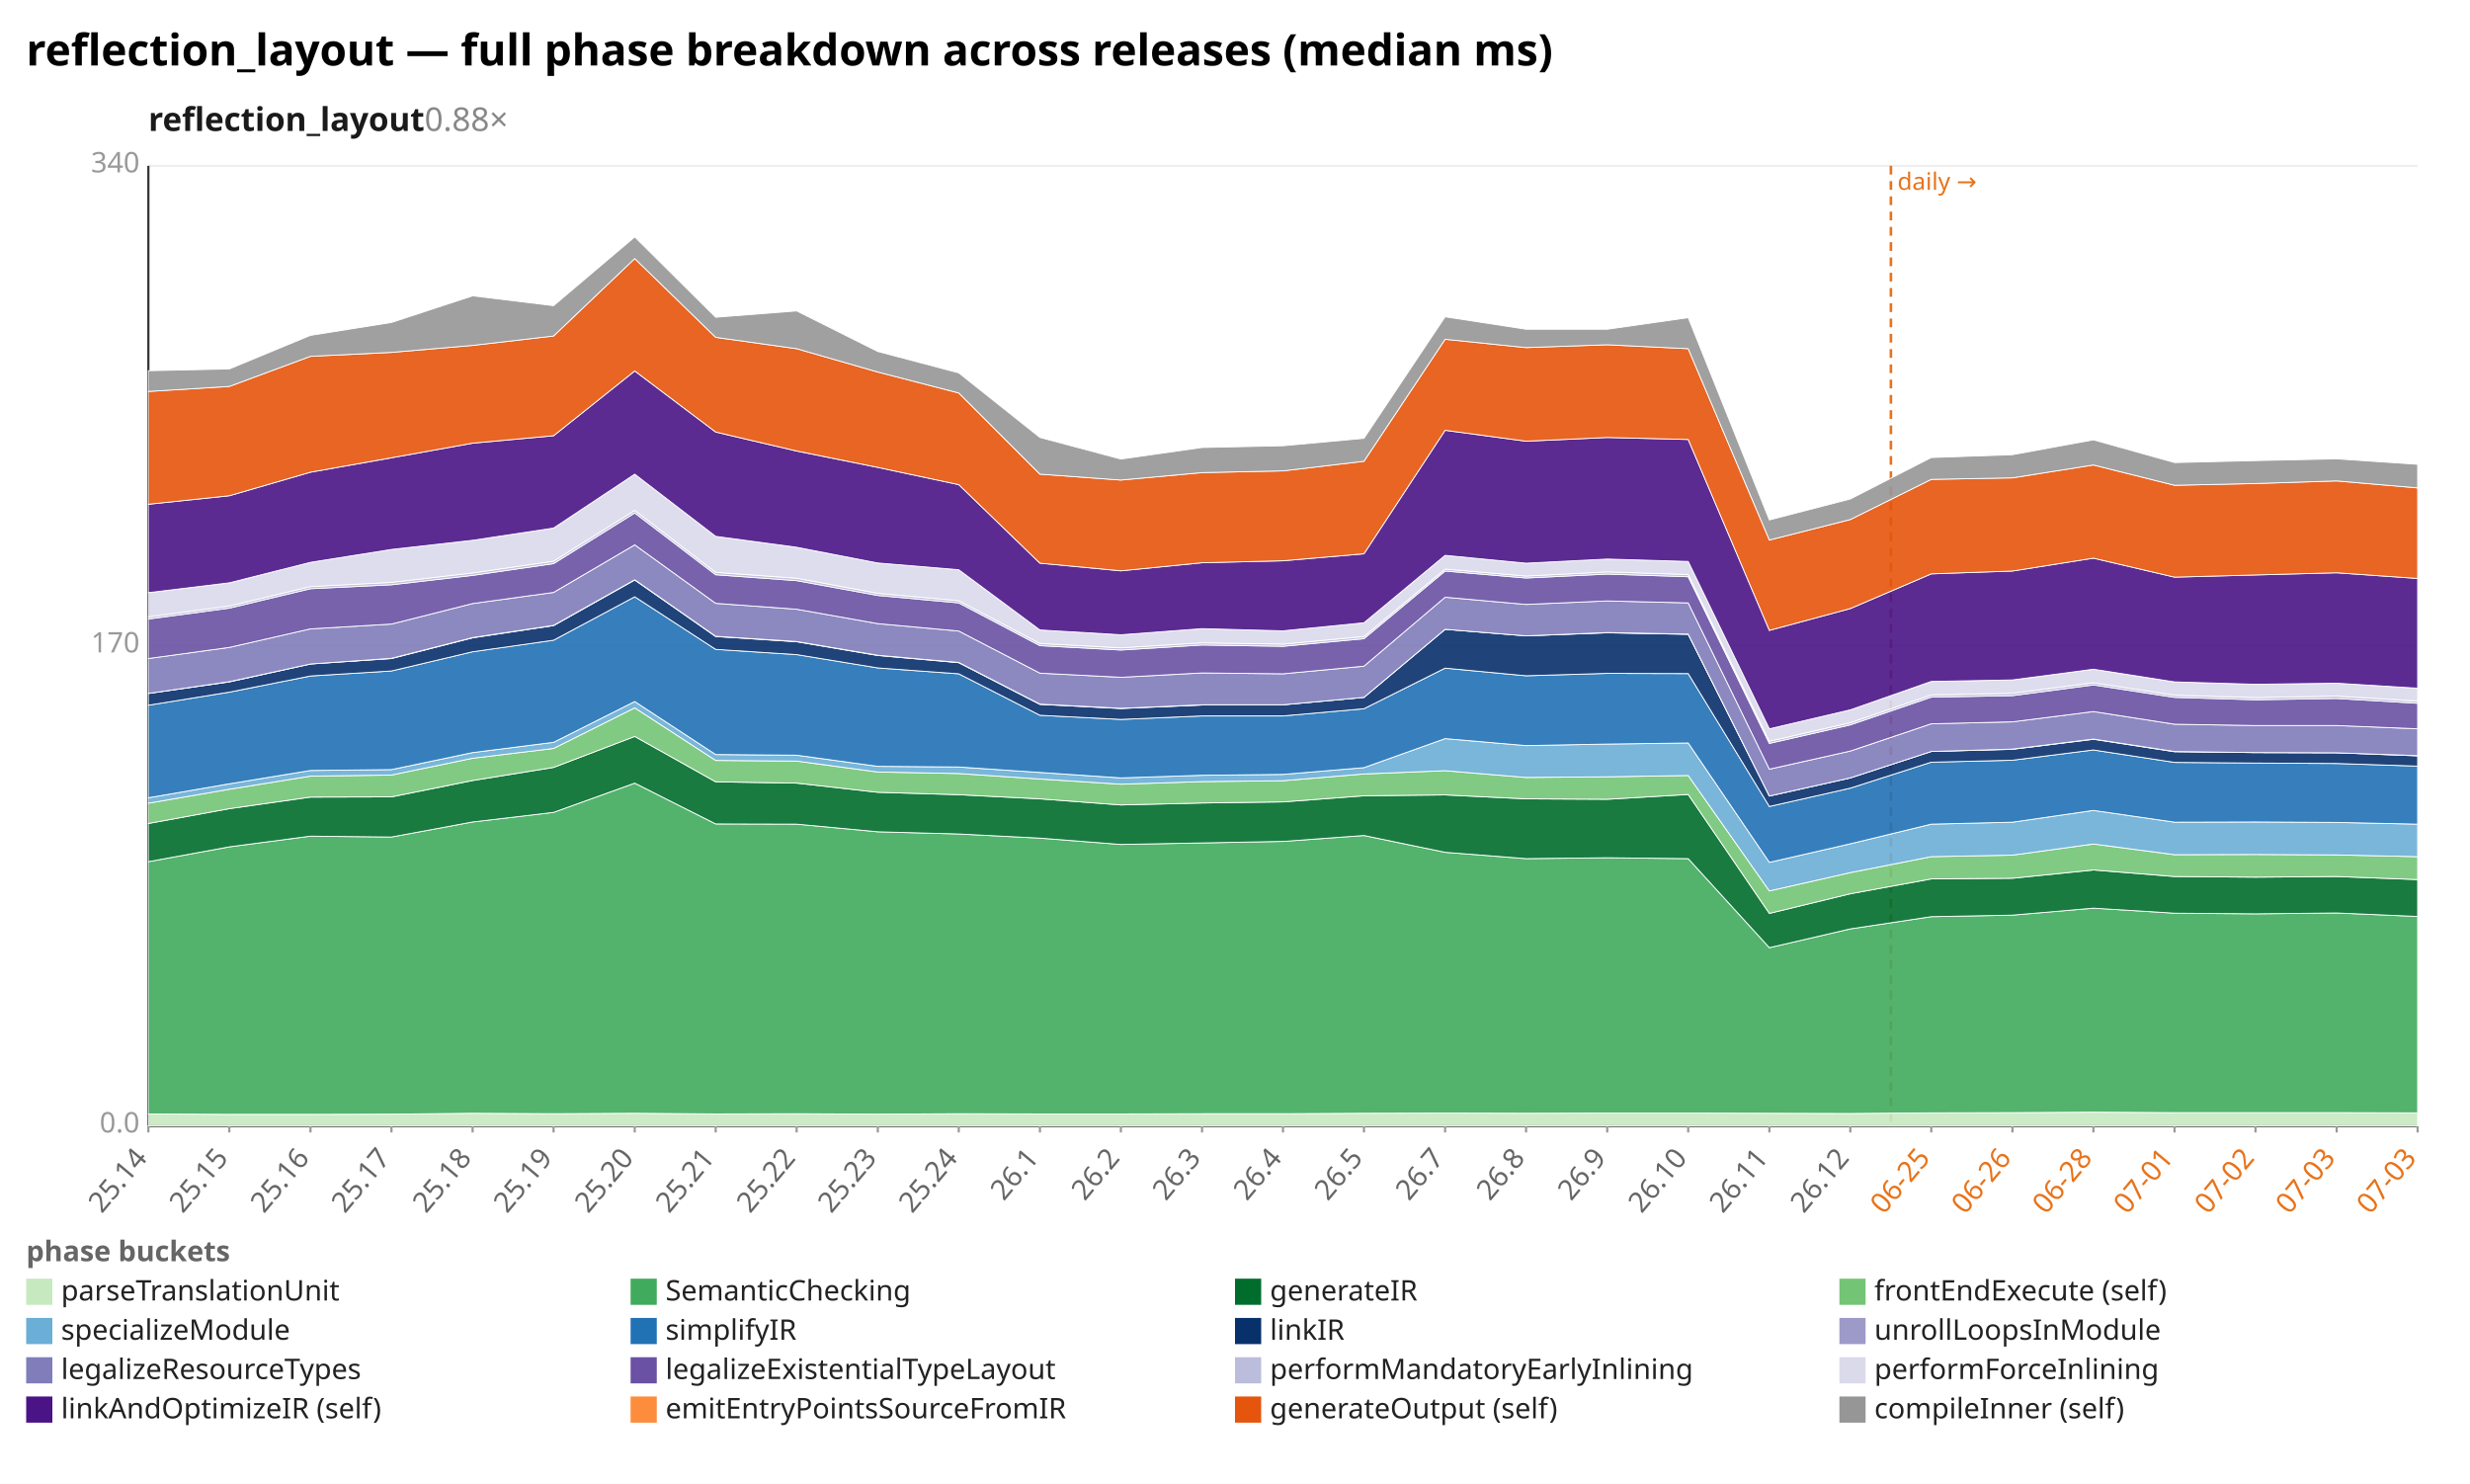
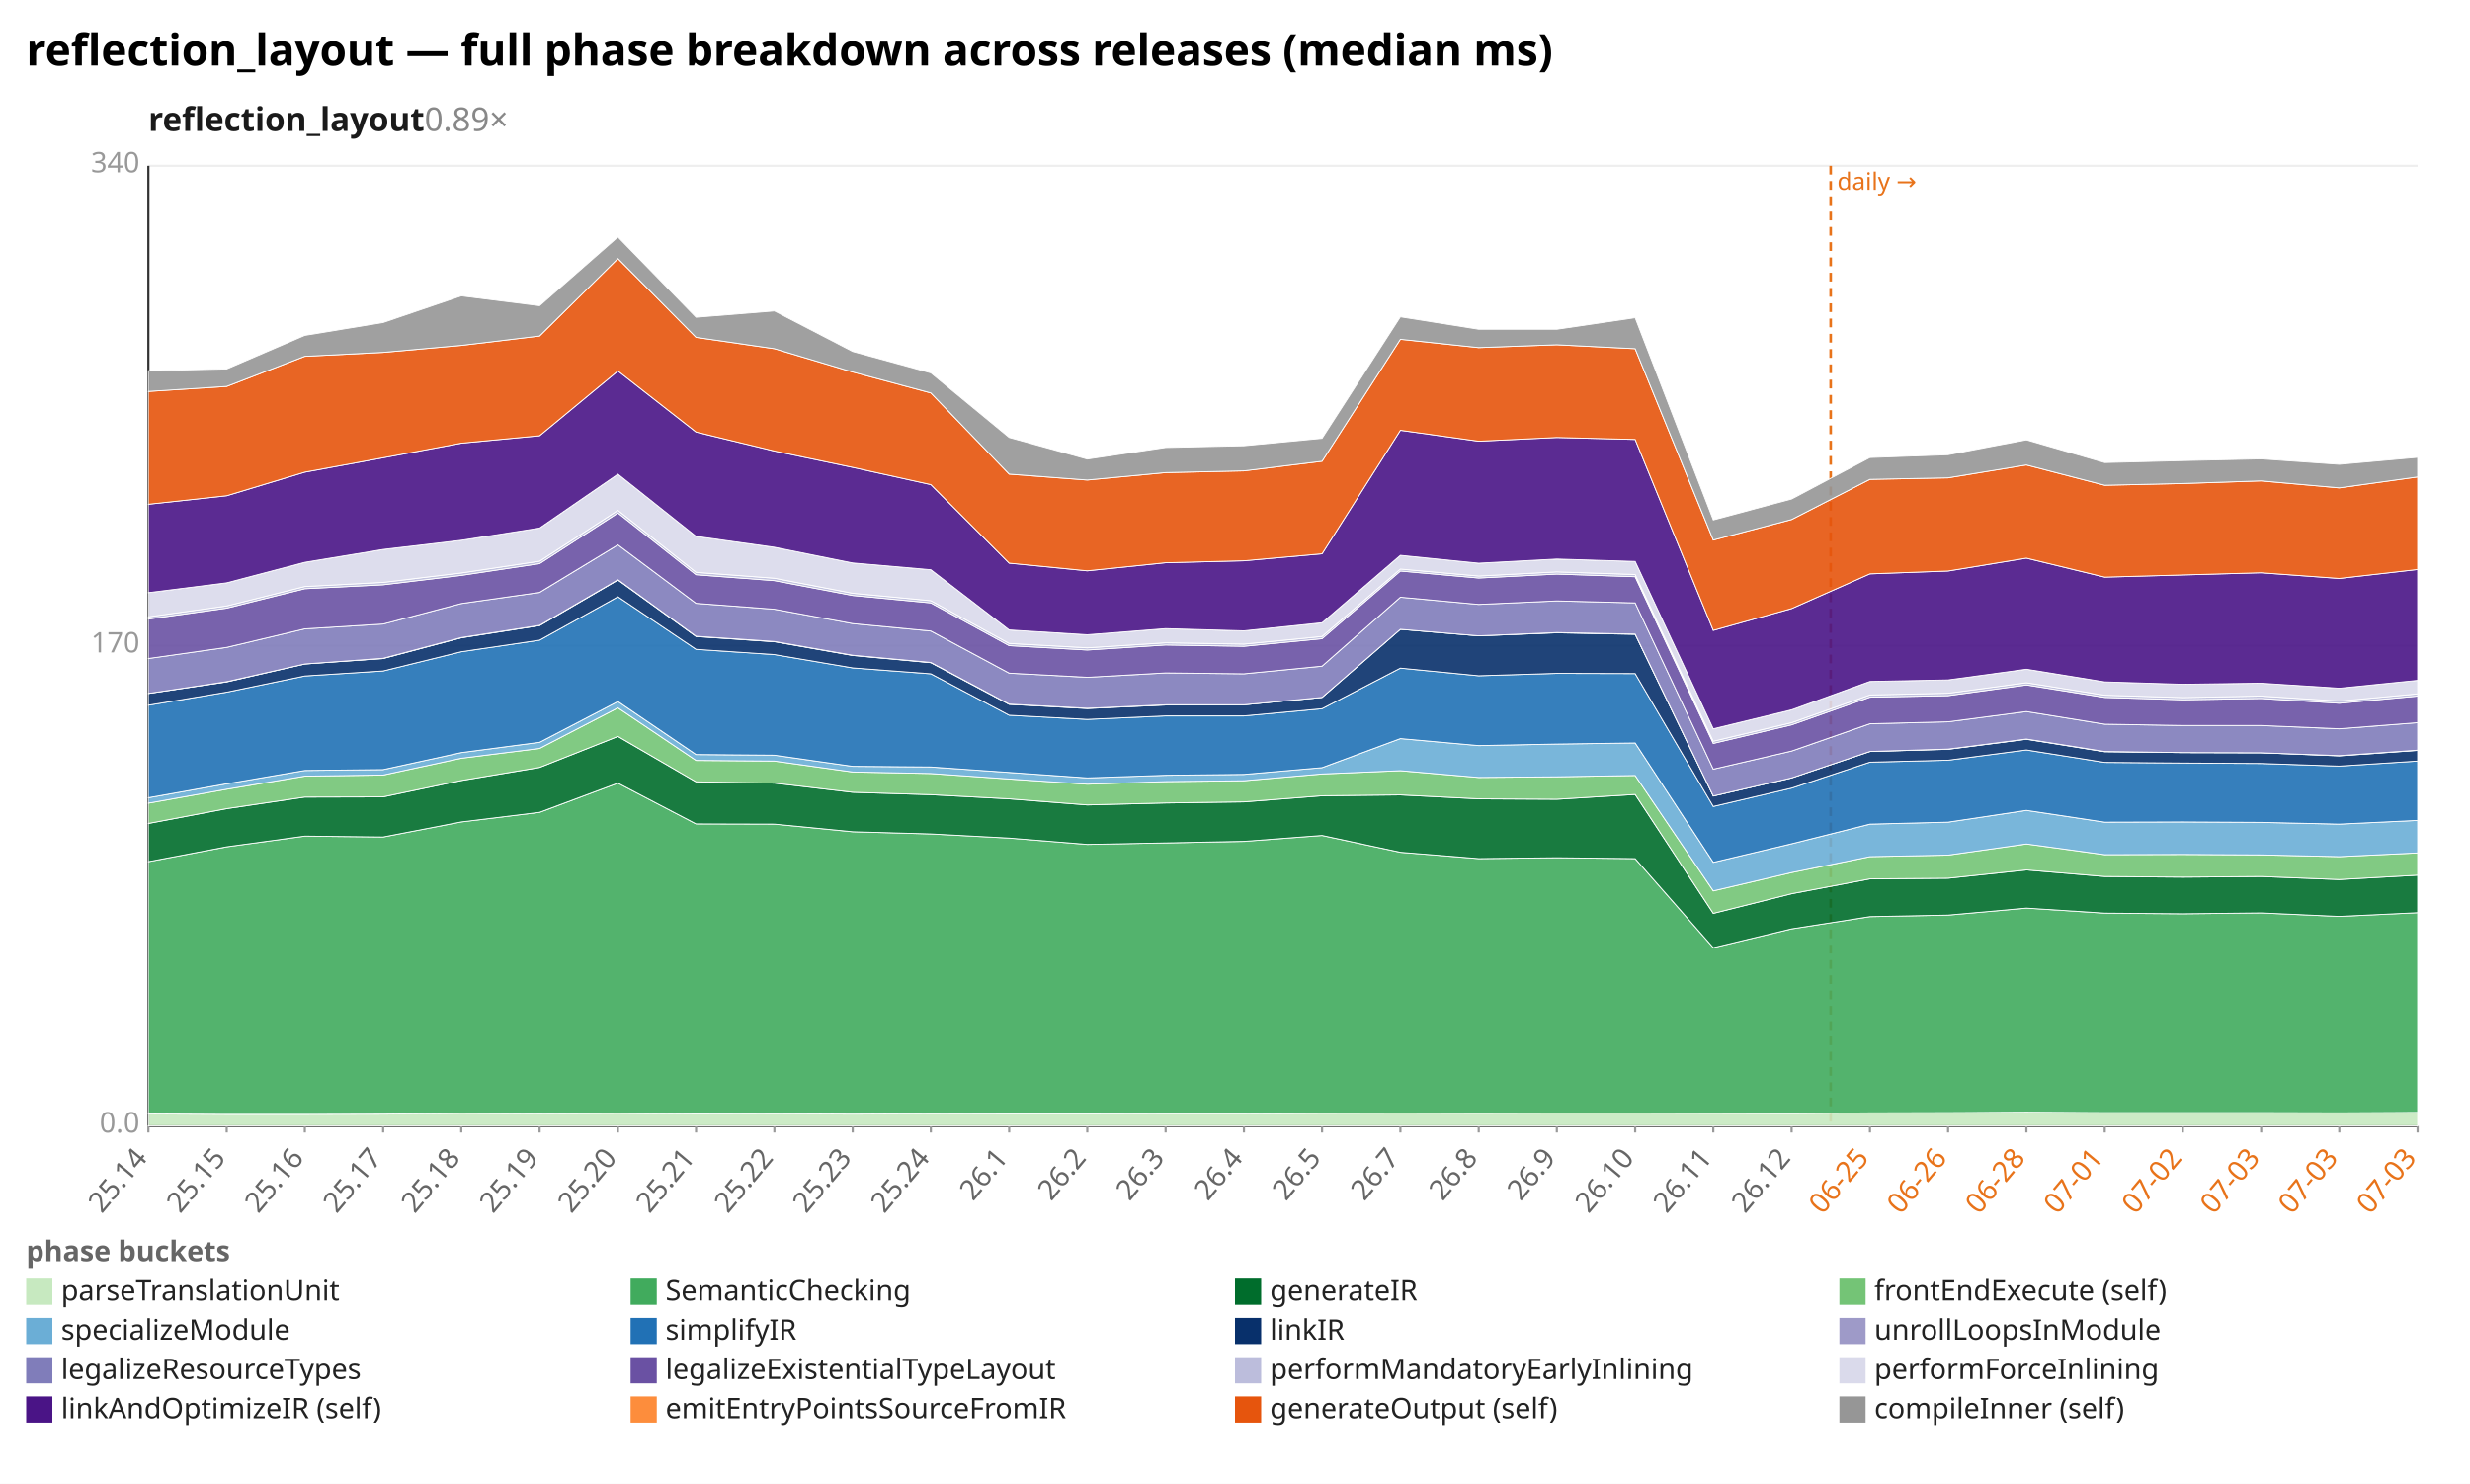
<svg xmlns="http://www.w3.org/2000/svg" width="1132" height="680" viewBox="0 0 1132 680" preserveAspectRatio="xMidYMid meet" font-family="sans-serif" font-size="13">
  <rect width="1132" height="680" fill="white" />
  <text x="12" y="30" font-size="20" font-weight="bold">reflection_layout — full phase breakdown across releases (median ms)</text>
-   <text x="68" y="60" font-size="15" font-weight="600" fill="#1a1a1a">reflection_layout<tspan fill="#888" font-weight="400" text-decoration="none">  0.88×</tspan>
+   <text x="68" y="60" font-size="15" font-weight="600" fill="#1a1a1a">reflection_layout<tspan fill="#888" font-weight="400" text-decoration="none">  0.89×</tspan>
  </text>
  <line x1="68.0" y1="516.0" x2="1108.0" y2="516.0" stroke="#eee" />
  <text x="64.0" y="519.0" text-anchor="end" fill="#999">0.0</text>
  <line x1="68.0" y1="296.0" x2="1108.0" y2="296.0" stroke="#eee" />
  <text x="64.0" y="299.0" text-anchor="end" fill="#999">170</text>
  <line x1="68.0" y1="76.0" x2="1108.0" y2="76.0" stroke="#eee" />
  <text x="64.0" y="79.0" text-anchor="end" fill="#999">340</text>
  <line x1="68.0" y1="76.0" x2="68.0" y2="516.0" stroke="#333" />
  <line x1="68.0" y1="516.0" x2="1108.0" y2="516.0" stroke="#333" />
-   <line x1="866.6" y1="76.0" x2="866.6" y2="516.0" stroke="#e8731a" stroke-width="1.2" stroke-dasharray="4 3" />
-   <text x="869.6" y="87.0" fill="#e8731a" font-size="11">daily →</text>
+   <line x1="839.0" y1="76.0" x2="839.0" y2="516.0" stroke="#e8731a" stroke-width="1.2" stroke-dasharray="4 3" />
+   <text x="842.0" y="87.0" fill="#e8731a" font-size="11">daily →</text>
  <line x1="68.0" y1="516.0" x2="68.0" y2="519.0" stroke="#999" />
  <text x="68.0" y="531.0" text-anchor="end" fill="#666" transform="rotate(-50 68.0 531.0)">25.14</text>
-   <line x1="105.1" y1="516.0" x2="105.1" y2="519.0" stroke="#999" />
-   <text x="105.1" y="531.0" text-anchor="end" fill="#666" transform="rotate(-50 105.1 531.0)">25.15</text>
-   <line x1="142.3" y1="516.0" x2="142.3" y2="519.0" stroke="#999" />
-   <text x="142.3" y="531.0" text-anchor="end" fill="#666" transform="rotate(-50 142.3 531.0)">25.16</text>
-   <line x1="179.4" y1="516.0" x2="179.4" y2="519.0" stroke="#999" />
-   <text x="179.4" y="531.0" text-anchor="end" fill="#666" transform="rotate(-50 179.4 531.0)">25.17</text>
-   <line x1="216.6" y1="516.0" x2="216.6" y2="519.0" stroke="#999" />
-   <text x="216.6" y="531.0" text-anchor="end" fill="#666" transform="rotate(-50 216.6 531.0)">25.18</text>
-   <line x1="253.7" y1="516.0" x2="253.7" y2="519.0" stroke="#999" />
-   <text x="253.7" y="531.0" text-anchor="end" fill="#666" transform="rotate(-50 253.7 531.0)">25.19</text>
-   <line x1="290.9" y1="516.0" x2="290.9" y2="519.0" stroke="#999" />
-   <text x="290.9" y="531.0" text-anchor="end" fill="#666" transform="rotate(-50 290.9 531.0)">25.20</text>
-   <line x1="328.0" y1="516.0" x2="328.0" y2="519.0" stroke="#999" />
-   <text x="328.0" y="531.0" text-anchor="end" fill="#666" transform="rotate(-50 328.0 531.0)">25.21</text>
-   <line x1="365.1" y1="516.0" x2="365.1" y2="519.0" stroke="#999" />
-   <text x="365.1" y="531.0" text-anchor="end" fill="#666" transform="rotate(-50 365.1 531.0)">25.22</text>
-   <line x1="402.3" y1="516.0" x2="402.3" y2="519.0" stroke="#999" />
-   <text x="402.3" y="531.0" text-anchor="end" fill="#666" transform="rotate(-50 402.3 531.0)">25.23</text>
-   <line x1="439.4" y1="516.0" x2="439.4" y2="519.0" stroke="#999" />
-   <text x="439.4" y="531.0" text-anchor="end" fill="#666" transform="rotate(-50 439.4 531.0)">25.24</text>
-   <line x1="476.6" y1="516.0" x2="476.6" y2="519.0" stroke="#999" />
-   <text x="476.6" y="531.0" text-anchor="end" fill="#666" transform="rotate(-50 476.6 531.0)">26.1</text>
-   <line x1="513.7" y1="516.0" x2="513.7" y2="519.0" stroke="#999" />
-   <text x="513.7" y="531.0" text-anchor="end" fill="#666" transform="rotate(-50 513.7 531.0)">26.2</text>
-   <line x1="550.9" y1="516.0" x2="550.9" y2="519.0" stroke="#999" />
-   <text x="550.9" y="531.0" text-anchor="end" fill="#666" transform="rotate(-50 550.9 531.0)">26.3</text>
-   <line x1="588.0" y1="516.0" x2="588.0" y2="519.0" stroke="#999" />
-   <text x="588.0" y="531.0" text-anchor="end" fill="#666" transform="rotate(-50 588.0 531.0)">26.4</text>
-   <line x1="625.1" y1="516.0" x2="625.1" y2="519.0" stroke="#999" />
-   <text x="625.1" y="531.0" text-anchor="end" fill="#666" transform="rotate(-50 625.1 531.0)">26.5</text>
-   <line x1="662.3" y1="516.0" x2="662.3" y2="519.0" stroke="#999" />
-   <text x="662.3" y="531.0" text-anchor="end" fill="#666" transform="rotate(-50 662.3 531.0)">26.7</text>
-   <line x1="699.4" y1="516.0" x2="699.4" y2="519.0" stroke="#999" />
-   <text x="699.4" y="531.0" text-anchor="end" fill="#666" transform="rotate(-50 699.4 531.0)">26.8</text>
-   <line x1="736.6" y1="516.0" x2="736.6" y2="519.0" stroke="#999" />
-   <text x="736.6" y="531.0" text-anchor="end" fill="#666" transform="rotate(-50 736.6 531.0)">26.9</text>
-   <line x1="773.7" y1="516.0" x2="773.7" y2="519.0" stroke="#999" />
-   <text x="773.7" y="531.0" text-anchor="end" fill="#666" transform="rotate(-50 773.7 531.0)">26.10</text>
-   <line x1="810.9" y1="516.0" x2="810.9" y2="519.0" stroke="#999" />
-   <text x="810.9" y="531.0" text-anchor="end" fill="#666" transform="rotate(-50 810.9 531.0)">26.11</text>
-   <line x1="848.0" y1="516.0" x2="848.0" y2="519.0" stroke="#999" />
-   <text x="848.0" y="531.0" text-anchor="end" fill="#666" transform="rotate(-50 848.0 531.0)">26.12</text>
-   <line x1="885.1" y1="516.0" x2="885.1" y2="519.0" stroke="#999" />
-   <text x="885.1" y="531.0" text-anchor="end" fill="#e8731a" transform="rotate(-50 885.1 531.0)">06-25</text>
-   <line x1="922.3" y1="516.0" x2="922.3" y2="519.0" stroke="#999" />
-   <text x="922.3" y="531.0" text-anchor="end" fill="#e8731a" transform="rotate(-50 922.3 531.0)">06-26</text>
-   <line x1="959.4" y1="516.0" x2="959.4" y2="519.0" stroke="#999" />
-   <text x="959.4" y="531.0" text-anchor="end" fill="#e8731a" transform="rotate(-50 959.4 531.0)">06-28</text>
-   <line x1="996.6" y1="516.0" x2="996.6" y2="519.0" stroke="#999" />
-   <text x="996.6" y="531.0" text-anchor="end" fill="#e8731a" transform="rotate(-50 996.6 531.0)">07-01</text>
-   <line x1="1033.7" y1="516.0" x2="1033.7" y2="519.0" stroke="#999" />
-   <text x="1033.7" y="531.0" text-anchor="end" fill="#e8731a" transform="rotate(-50 1033.7 531.0)">07-02</text>
-   <line x1="1070.9" y1="516.0" x2="1070.9" y2="519.0" stroke="#999" />
-   <text x="1070.9" y="531.0" text-anchor="end" fill="#e8731a" transform="rotate(-50 1070.9 531.0)">07-03</text>
+   <line x1="103.9" y1="516.0" x2="103.9" y2="519.0" stroke="#999" />
+   <text x="103.9" y="531.0" text-anchor="end" fill="#666" transform="rotate(-50 103.9 531.0)">25.15</text>
+   <line x1="139.7" y1="516.0" x2="139.7" y2="519.0" stroke="#999" />
+   <text x="139.7" y="531.0" text-anchor="end" fill="#666" transform="rotate(-50 139.7 531.0)">25.16</text>
+   <line x1="175.6" y1="516.0" x2="175.6" y2="519.0" stroke="#999" />
+   <text x="175.6" y="531.0" text-anchor="end" fill="#666" transform="rotate(-50 175.6 531.0)">25.17</text>
+   <line x1="211.4" y1="516.0" x2="211.4" y2="519.0" stroke="#999" />
+   <text x="211.4" y="531.0" text-anchor="end" fill="#666" transform="rotate(-50 211.4 531.0)">25.18</text>
+   <line x1="247.3" y1="516.0" x2="247.3" y2="519.0" stroke="#999" />
+   <text x="247.3" y="531.0" text-anchor="end" fill="#666" transform="rotate(-50 247.3 531.0)">25.19</text>
+   <line x1="283.2" y1="516.0" x2="283.2" y2="519.0" stroke="#999" />
+   <text x="283.2" y="531.0" text-anchor="end" fill="#666" transform="rotate(-50 283.2 531.0)">25.20</text>
+   <line x1="319.0" y1="516.0" x2="319.0" y2="519.0" stroke="#999" />
+   <text x="319.0" y="531.0" text-anchor="end" fill="#666" transform="rotate(-50 319.0 531.0)">25.21</text>
+   <line x1="354.9" y1="516.0" x2="354.9" y2="519.0" stroke="#999" />
+   <text x="354.9" y="531.0" text-anchor="end" fill="#666" transform="rotate(-50 354.9 531.0)">25.22</text>
+   <line x1="390.8" y1="516.0" x2="390.8" y2="519.0" stroke="#999" />
+   <text x="390.8" y="531.0" text-anchor="end" fill="#666" transform="rotate(-50 390.8 531.0)">25.23</text>
+   <line x1="426.6" y1="516.0" x2="426.6" y2="519.0" stroke="#999" />
+   <text x="426.6" y="531.0" text-anchor="end" fill="#666" transform="rotate(-50 426.6 531.0)">25.24</text>
+   <line x1="462.5" y1="516.0" x2="462.5" y2="519.0" stroke="#999" />
+   <text x="462.5" y="531.0" text-anchor="end" fill="#666" transform="rotate(-50 462.5 531.0)">26.1</text>
+   <line x1="498.3" y1="516.0" x2="498.3" y2="519.0" stroke="#999" />
+   <text x="498.3" y="531.0" text-anchor="end" fill="#666" transform="rotate(-50 498.3 531.0)">26.2</text>
+   <line x1="534.2" y1="516.0" x2="534.2" y2="519.0" stroke="#999" />
+   <text x="534.2" y="531.0" text-anchor="end" fill="#666" transform="rotate(-50 534.2 531.0)">26.3</text>
+   <line x1="570.1" y1="516.0" x2="570.1" y2="519.0" stroke="#999" />
+   <text x="570.1" y="531.0" text-anchor="end" fill="#666" transform="rotate(-50 570.1 531.0)">26.4</text>
+   <line x1="605.9" y1="516.0" x2="605.9" y2="519.0" stroke="#999" />
+   <text x="605.9" y="531.0" text-anchor="end" fill="#666" transform="rotate(-50 605.9 531.0)">26.5</text>
+   <line x1="641.8" y1="516.0" x2="641.8" y2="519.0" stroke="#999" />
+   <text x="641.8" y="531.0" text-anchor="end" fill="#666" transform="rotate(-50 641.8 531.0)">26.7</text>
+   <line x1="677.7" y1="516.0" x2="677.7" y2="519.0" stroke="#999" />
+   <text x="677.7" y="531.0" text-anchor="end" fill="#666" transform="rotate(-50 677.7 531.0)">26.8</text>
+   <line x1="713.5" y1="516.0" x2="713.5" y2="519.0" stroke="#999" />
+   <text x="713.5" y="531.0" text-anchor="end" fill="#666" transform="rotate(-50 713.5 531.0)">26.9</text>
+   <line x1="749.4" y1="516.0" x2="749.4" y2="519.0" stroke="#999" />
+   <text x="749.4" y="531.0" text-anchor="end" fill="#666" transform="rotate(-50 749.4 531.0)">26.10</text>
+   <line x1="785.2" y1="516.0" x2="785.2" y2="519.0" stroke="#999" />
+   <text x="785.2" y="531.0" text-anchor="end" fill="#666" transform="rotate(-50 785.2 531.0)">26.11</text>
+   <line x1="821.1" y1="516.0" x2="821.1" y2="519.0" stroke="#999" />
+   <text x="821.1" y="531.0" text-anchor="end" fill="#666" transform="rotate(-50 821.1 531.0)">26.12</text>
+   <line x1="857.0" y1="516.0" x2="857.0" y2="519.0" stroke="#999" />
+   <text x="857.0" y="531.0" text-anchor="end" fill="#e8731a" transform="rotate(-50 857.0 531.0)">06-25</text>
+   <line x1="892.8" y1="516.0" x2="892.8" y2="519.0" stroke="#999" />
+   <text x="892.8" y="531.0" text-anchor="end" fill="#e8731a" transform="rotate(-50 892.8 531.0)">06-26</text>
+   <line x1="928.7" y1="516.0" x2="928.7" y2="519.0" stroke="#999" />
+   <text x="928.7" y="531.0" text-anchor="end" fill="#e8731a" transform="rotate(-50 928.7 531.0)">06-28</text>
+   <line x1="964.6" y1="516.0" x2="964.6" y2="519.0" stroke="#999" />
+   <text x="964.6" y="531.0" text-anchor="end" fill="#e8731a" transform="rotate(-50 964.6 531.0)">07-01</text>
+   <line x1="1000.4" y1="516.0" x2="1000.4" y2="519.0" stroke="#999" />
+   <text x="1000.4" y="531.0" text-anchor="end" fill="#e8731a" transform="rotate(-50 1000.4 531.0)">07-02</text>
+   <line x1="1036.3" y1="516.0" x2="1036.3" y2="519.0" stroke="#999" />
+   <text x="1036.3" y="531.0" text-anchor="end" fill="#e8731a" transform="rotate(-50 1036.3 531.0)">07-03</text>
+   <line x1="1072.1" y1="516.0" x2="1072.1" y2="519.0" stroke="#999" />
+   <text x="1072.1" y="531.0" text-anchor="end" fill="#e8731a" transform="rotate(-50 1072.1 531.0)">07-03</text>
  <line x1="1108.0" y1="516.0" x2="1108.0" y2="519.0" stroke="#999" />
  <text x="1108.0" y="531.0" text-anchor="end" fill="#e8731a" transform="rotate(-50 1108.0 531.0)">07-03</text>
-   <polygon points="68.0,510.5 105.1,510.7 142.3,510.7 179.4,510.6 216.6,510.2 253.7,510.4 290.9,510.2 328.0,510.5 365.1,510.4 402.3,510.6 439.4,510.4 476.6,510.5 513.7,510.5 550.9,510.4 588.0,510.4 625.1,510.2 662.3,510.1 699.4,510.2 736.6,510.1 773.7,510.1 810.9,510.2 848.0,510.3 885.1,510.0 922.3,509.9 959.4,509.7 996.6,509.9 1033.7,509.9 1070.9,509.9 1108.0,510.0 1108.0,516.0 1070.9,516.0 1033.7,516.0 996.6,516.0 959.4,516.0 922.3,516.0 885.1,516.0 848.0,516.0 810.9,516.0 773.7,516.0 736.6,516.0 699.4,516.0 662.3,516.0 625.1,516.0 588.0,516.0 550.9,516.0 513.7,516.0 476.6,516.0 439.4,516.0 402.3,516.0 365.1,516.0 328.0,516.0 290.9,516.0 253.7,516.0 216.6,516.0 179.4,516.0 142.3,516.0 105.1,516.0 68.0,516.0" fill="#c7e9c0" fill-opacity="0.9" stroke="#fff" stroke-width="0.4" />
-   <polygon points="68.0,394.9 105.1,388.1 142.3,383.2 179.4,383.6 216.6,376.7 253.7,372.3 290.9,358.9 328.0,377.6 365.1,377.7 402.3,381.2 439.4,382.2 476.6,384.1 513.7,387.0 550.9,386.3 588.0,385.6 625.1,382.9 662.3,390.6 699.4,393.5 736.6,393.1 773.7,393.5 810.9,434.3 848.0,425.7 885.1,420.1 922.3,419.4 959.4,416.2 996.6,418.5 1033.7,418.8 1070.9,418.4 1108.0,420.0 1108.0,510.0 1070.9,509.9 1033.7,509.9 996.6,509.9 959.4,509.7 922.3,509.9 885.1,510.0 848.0,510.3 810.9,510.2 773.7,510.1 736.6,510.1 699.4,510.2 662.3,510.1 625.1,510.2 588.0,510.4 550.9,510.4 513.7,510.5 476.6,510.5 439.4,510.4 402.3,510.6 365.1,510.4 328.0,510.5 290.9,510.2 253.7,510.4 216.6,510.2 179.4,510.6 142.3,510.7 105.1,510.7 68.0,510.5" fill="#41ab5d" fill-opacity="0.9" stroke="#fff" stroke-width="0.4" />
-   <polygon points="68.0,377.4 105.1,370.6 142.3,365.3 179.4,365.2 216.6,357.7 253.7,351.7 290.9,337.5 328.0,358.3 365.1,358.9 402.3,363.1 439.4,364.2 476.6,366.1 513.7,368.9 550.9,368.0 588.0,367.5 625.1,364.7 662.3,364.3 699.4,366.1 736.6,366.3 773.7,364.1 810.9,418.6 848.0,409.6 885.1,402.8 922.3,402.5 959.4,398.7 996.6,401.7 1033.7,402.0 1070.9,401.7 1108.0,403.1 1108.0,420.0 1070.9,418.4 1033.7,418.8 996.6,418.5 959.4,416.2 922.3,419.4 885.1,420.1 848.0,425.7 810.9,434.3 773.7,393.5 736.6,393.1 699.4,393.5 662.3,390.6 625.1,382.9 588.0,385.6 550.9,386.3 513.7,387.0 476.6,384.1 439.4,382.2 402.3,381.2 365.1,377.7 328.0,377.6 290.9,358.9 253.7,372.3 216.6,376.7 179.4,383.6 142.3,383.2 105.1,388.1 68.0,394.9" fill="#006d2c" fill-opacity="0.9" stroke="#fff" stroke-width="0.4" />
-   <polygon points="68.0,368.1 105.1,361.7 142.3,355.7 179.4,355.2 216.6,347.5 253.7,343.0 290.9,324.4 328.0,348.5 365.1,348.8 402.3,353.8 439.4,354.5 476.6,357.0 513.7,359.4 550.9,358.2 588.0,357.8 625.1,354.7 662.3,353.2 699.4,356.3 736.6,356.0 773.7,355.4 810.9,408.3 848.0,399.9 885.1,392.6 922.3,391.9 959.4,386.8 996.6,391.7 1033.7,391.6 1070.9,391.8 1108.0,392.6 1108.0,403.1 1070.9,401.7 1033.7,402.0 996.6,401.7 959.4,398.7 922.3,402.5 885.1,402.8 848.0,409.6 810.9,418.6 773.7,364.1 736.6,366.3 699.4,366.1 662.3,364.3 625.1,364.7 588.0,367.5 550.9,368.0 513.7,368.9 476.6,366.1 439.4,364.2 402.3,363.1 365.1,358.9 328.0,358.3 290.9,337.5 253.7,351.7 216.6,357.7 179.4,365.2 142.3,365.3 105.1,370.6 68.0,377.4" fill="#74c476" fill-opacity="0.9" stroke="#fff" stroke-width="0.4" />
-   <polygon points="68.0,365.6 105.1,359.2 142.3,353.1 179.4,352.7 216.6,344.9 253.7,340.2 290.9,321.5 328.0,345.8 365.1,346.1 402.3,351.2 439.4,351.5 476.6,354.0 513.7,356.5 550.9,355.3 588.0,354.9 625.1,351.8 662.3,338.5 699.4,341.7 736.6,341.0 773.7,340.5 810.9,395.2 848.0,386.7 885.1,377.7 922.3,376.8 959.4,371.4 996.6,376.8 1033.7,376.7 1070.9,376.9 1108.0,377.7 1108.0,392.6 1070.9,391.8 1033.7,391.6 996.6,391.7 959.4,386.8 922.3,391.9 885.1,392.6 848.0,399.9 810.9,408.3 773.7,355.4 736.6,356.0 699.4,356.3 662.3,353.2 625.1,354.7 588.0,357.8 550.9,358.2 513.7,359.4 476.6,357.0 439.4,354.5 402.3,353.8 365.1,348.8 328.0,348.5 290.9,324.4 253.7,343.0 216.6,347.5 179.4,355.2 142.3,355.7 105.1,361.7 68.0,368.1" fill="#6baed6" fill-opacity="0.9" stroke="#fff" stroke-width="0.4" />
-   <polygon points="68.0,323.2 105.1,317.2 142.3,309.8 179.4,307.5 216.6,298.7 253.7,293.4 290.9,273.5 328.0,297.6 365.1,300.0 402.3,306.1 439.4,308.8 476.6,327.8 513.7,329.7 550.9,328.1 588.0,328.1 625.1,324.8 662.3,306.2 699.4,309.7 736.6,308.6 773.7,308.7 810.9,369.6 848.0,361.2 885.1,349.3 922.3,348.4 959.4,343.7 996.6,349.4 1033.7,349.7 1070.9,349.9 1108.0,351.1 1108.0,377.7 1070.9,376.9 1033.7,376.7 996.6,376.8 959.4,371.4 922.3,376.8 885.1,377.7 848.0,386.7 810.9,395.2 773.7,340.5 736.6,341.0 699.4,341.7 662.3,338.5 625.1,351.8 588.0,354.9 550.9,355.3 513.7,356.5 476.6,354.0 439.4,351.5 402.3,351.2 365.1,346.1 328.0,345.8 290.9,321.5 253.7,340.2 216.6,344.9 179.4,352.7 142.3,353.1 105.1,359.2 68.0,365.6" fill="#2171b5" fill-opacity="0.9" stroke="#fff" stroke-width="0.4" />
-   <polygon points="68.0,317.8 105.1,312.5 142.3,304.3 179.4,301.8 216.6,292.3 253.7,286.7 290.9,265.8 328.0,291.7 365.1,294.1 402.3,300.4 439.4,303.7 476.6,322.8 513.7,324.7 550.9,323.1 588.0,323.0 625.1,319.6 662.3,288.4 699.4,291.4 736.6,290.0 773.7,290.7 810.9,364.8 848.0,356.5 885.1,344.4 922.3,343.4 959.4,338.8 996.6,344.5 1033.7,344.9 1070.9,345.0 1108.0,346.4 1108.0,351.1 1070.9,349.9 1033.7,349.7 996.6,349.4 959.4,343.7 922.3,348.4 885.1,349.3 848.0,361.2 810.9,369.6 773.7,308.7 736.6,308.6 699.4,309.7 662.3,306.2 625.1,324.8 588.0,328.1 550.9,328.1 513.7,329.7 476.6,327.8 439.4,308.8 402.3,306.1 365.1,300.0 328.0,297.6 290.9,273.5 253.7,293.4 216.6,298.7 179.4,307.5 142.3,309.8 105.1,317.2 68.0,323.2" fill="#08306b" fill-opacity="0.9" stroke="#fff" stroke-width="0.4" />
-   <polygon points="68.0,317.8 105.1,312.4 142.3,304.3 179.4,301.7 216.6,292.2 253.7,286.6 290.9,265.7 328.0,291.6 365.1,294.0 402.3,300.3 439.4,303.6 476.6,322.7 513.7,324.6 550.9,323.0 588.0,323.0 625.1,319.6 662.3,288.4 699.4,291.4 736.6,289.9 773.7,290.6 810.9,364.8 848.0,356.5 885.1,344.4 922.3,343.3 959.4,338.7 996.6,344.4 1033.7,344.9 1070.9,345.0 1108.0,346.3 1108.0,346.4 1070.9,345.0 1033.7,344.9 996.6,344.5 959.4,338.8 922.3,343.4 885.1,344.4 848.0,356.5 810.9,364.8 773.7,290.7 736.6,290.0 699.4,291.4 662.3,288.4 625.1,319.6 588.0,323.0 550.9,323.1 513.7,324.7 476.6,322.8 439.4,303.7 402.3,300.4 365.1,294.1 328.0,291.7 290.9,265.8 253.7,286.7 216.6,292.3 179.4,301.8 142.3,304.3 105.1,312.5 68.0,317.8" fill="#9e9ac8" fill-opacity="0.9" stroke="#fff" stroke-width="0.4" />
-   <polygon points="68.0,301.8 105.1,296.7 142.3,288.2 179.4,286.0 216.6,276.6 253.7,271.5 290.9,249.7 328.0,276.5 365.1,279.2 402.3,285.8 439.4,289.2 476.6,308.5 513.7,310.4 550.9,308.4 588.0,308.8 625.1,305.3 662.3,273.7 699.4,277.0 736.6,275.4 773.7,276.3 810.9,352.5 848.0,344.2 885.1,331.7 922.3,330.8 959.4,326.1 996.6,331.9 1033.7,332.5 1070.9,332.5 1108.0,334.0 1108.0,346.3 1070.9,345.0 1033.7,344.9 996.6,344.4 959.4,338.7 922.3,343.3 885.1,344.4 848.0,356.5 810.9,364.8 773.7,290.6 736.6,289.9 699.4,291.4 662.3,288.4 625.1,319.6 588.0,323.0 550.9,323.0 513.7,324.6 476.6,322.7 439.4,303.6 402.3,300.3 365.1,294.0 328.0,291.6 290.9,265.7 253.7,286.6 216.6,292.2 179.4,301.7 142.3,304.3 105.1,312.4 68.0,317.8" fill="#807dba" fill-opacity="0.9" stroke="#fff" stroke-width="0.4" />
-   <polygon points="68.0,283.7 105.1,278.7 142.3,269.8 179.4,268.0 216.6,263.7 253.7,258.3 290.9,235.1 328.0,263.4 365.1,266.1 402.3,272.9 439.4,276.3 476.6,295.9 513.7,297.9 550.9,295.6 588.0,296.2 625.1,292.7 662.3,261.7 699.4,264.9 736.6,263.1 773.7,264.3 810.9,340.7 848.0,332.2 885.1,319.5 922.3,318.8 959.4,313.9 996.6,319.6 1033.7,320.7 1070.9,320.1 1108.0,322.3 1108.0,334.0 1070.9,332.5 1033.7,332.5 996.6,331.9 959.4,326.1 922.3,330.8 885.1,331.7 848.0,344.2 810.9,352.5 773.7,276.3 736.6,275.4 699.4,277.0 662.3,273.7 625.1,305.3 588.0,308.8 550.9,308.4 513.7,310.4 476.6,308.5 439.4,289.2 402.3,285.8 365.1,279.2 328.0,276.5 290.9,249.7 253.7,271.5 216.6,276.6 179.4,286.0 142.3,288.2 105.1,296.7 68.0,301.8" fill="#6a51a3" fill-opacity="0.9" stroke="#fff" stroke-width="0.4" />
-   <polygon points="68.0,282.7 105.1,277.7 142.3,268.8 179.4,266.9 216.6,262.6 253.7,257.2 290.9,233.9 328.0,262.3 365.1,265.0 402.3,271.9 439.4,275.3 476.6,294.9 513.7,296.9 550.9,294.6 588.0,295.2 625.1,291.7 662.3,260.8 699.4,264.0 736.6,262.1 773.7,263.3 810.9,339.7 848.0,331.2 885.1,318.5 922.3,317.7 959.4,312.9 996.6,318.6 1033.7,319.7 1070.9,319.0 1108.0,321.3 1108.0,322.3 1070.9,320.1 1033.7,320.7 996.6,319.6 959.4,313.9 922.3,318.8 885.1,319.5 848.0,332.2 810.9,340.7 773.7,264.3 736.6,263.1 699.4,264.9 662.3,261.7 625.1,292.7 588.0,296.2 550.9,295.6 513.7,297.9 476.6,295.9 439.4,276.3 402.3,272.9 365.1,266.1 328.0,263.4 290.9,235.1 253.7,258.3 216.6,263.7 179.4,268.0 142.3,269.8 105.1,278.7 68.0,283.7" fill="#bcbddc" fill-opacity="0.9" stroke="#fff" stroke-width="0.4" />
-   <polygon points="68.0,271.6 105.1,267.1 142.3,257.7 179.4,251.8 216.6,247.6 253.7,242.0 290.9,217.3 328.0,245.8 365.1,250.8 402.3,258.0 439.4,261.1 476.6,288.7 513.7,290.9 550.9,288.1 588.0,289.1 625.1,285.4 662.3,254.5 699.4,258.1 736.6,256.2 773.7,257.3 810.9,334.0 848.0,325.3 885.1,312.3 922.3,311.6 959.4,306.7 996.6,312.5 1033.7,313.6 1070.9,313.1 1108.0,315.4 1108.0,321.3 1070.9,319.0 1033.7,319.7 996.6,318.6 959.4,312.9 922.3,317.7 885.1,318.5 848.0,331.2 810.9,339.7 773.7,263.3 736.6,262.1 699.4,264.0 662.3,260.8 625.1,291.7 588.0,295.2 550.9,294.6 513.7,296.9 476.6,294.9 439.4,275.3 402.3,271.9 365.1,265.0 328.0,262.3 290.9,233.9 253.7,257.2 216.6,262.6 179.4,266.9 142.3,268.8 105.1,277.7 68.0,282.7" fill="#dadaeb" fill-opacity="0.9" stroke="#fff" stroke-width="0.4" />
-   <polygon points="68.0,231.1 105.1,227.2 142.3,216.4 179.4,209.8 216.6,203.1 253.7,199.7 290.9,170.0 328.0,198.0 365.1,206.7 402.3,214.2 439.4,222.1 476.6,258.1 513.7,261.6 550.9,257.9 588.0,257.0 625.1,253.8 662.3,197.2 699.4,202.2 736.6,200.5 773.7,201.4 810.9,288.9 848.0,278.9 885.1,263.0 922.3,261.7 959.4,255.8 996.6,264.5 1033.7,263.5 1070.9,262.5 1108.0,265.1 1108.0,315.4 1070.9,313.1 1033.7,313.6 996.6,312.5 959.4,306.7 922.3,311.6 885.1,312.3 848.0,325.3 810.9,334.0 773.7,257.3 736.6,256.2 699.4,258.1 662.3,254.5 625.1,285.4 588.0,289.1 550.9,288.1 513.7,290.9 476.6,288.7 439.4,261.1 402.3,258.0 365.1,250.8 328.0,245.8 290.9,217.3 253.7,242.0 216.6,247.6 179.4,251.8 142.3,257.7 105.1,267.1 68.0,271.6" fill="#4a1486" fill-opacity="0.9" stroke="#fff" stroke-width="0.4" />
-   <polygon points="68.0,179.4 105.1,177.1 142.3,163.3 179.4,161.5 216.6,158.3 253.7,154.0 290.9,118.5 328.0,154.6 365.1,159.8 402.3,170.5 439.4,180.1 476.6,217.3 513.7,220.0 550.9,216.6 588.0,215.8 625.1,211.4 662.3,155.5 699.4,159.3 736.6,158.0 773.7,159.8 810.9,247.5 848.0,238.1 885.1,219.7 922.3,219.0 959.4,213.1 996.6,222.4 1033.7,221.6 1070.9,220.4 1108.0,223.6 1108.0,265.1 1070.9,262.5 1033.7,263.5 996.6,264.5 959.4,255.8 922.3,261.7 885.1,263.0 848.0,278.9 810.9,288.9 773.7,201.4 736.6,200.5 699.4,202.2 662.3,197.2 625.1,253.8 588.0,257.0 550.9,257.9 513.7,261.6 476.6,258.1 439.4,222.1 402.3,214.2 365.1,206.7 328.0,198.0 290.9,170.0 253.7,199.7 216.6,203.1 179.4,209.8 142.3,216.4 105.1,227.2 68.0,231.1" fill="#e6550d" fill-opacity="0.9" stroke="#fff" stroke-width="0.4" />
-   <polygon points="68.0,169.9 105.1,169.1 142.3,153.7 179.4,147.8 216.6,135.6 253.7,140.1 290.9,108.6 328.0,145.4 365.1,142.5 402.3,161.1 439.4,170.9 476.6,200.5 513.7,210.4 550.9,205.1 588.0,204.3 625.1,200.9 662.3,145.2 699.4,150.9 736.6,150.9 773.7,145.6 810.9,238.3 848.0,228.7 885.1,209.7 922.3,208.4 959.4,201.6 996.6,212.0 1033.7,211.1 1070.9,210.3 1108.0,212.8 1108.0,223.6 1070.9,220.4 1033.7,221.6 996.6,222.4 959.4,213.1 922.3,219.0 885.1,219.7 848.0,238.1 810.9,247.5 773.7,159.8 736.6,158.0 699.4,159.3 662.3,155.5 625.1,211.4 588.0,215.8 550.9,216.6 513.7,220.0 476.6,217.3 439.4,180.1 402.3,170.5 365.1,159.8 328.0,154.6 290.9,118.5 253.7,154.0 216.6,158.3 179.4,161.5 142.3,163.3 105.1,177.1 68.0,179.4" fill="#969696" fill-opacity="0.9" stroke="#fff" stroke-width="0.4" />
+   <polygon points="68.0,510.5 103.9,510.7 139.7,510.7 175.6,510.6 211.4,510.2 247.3,510.4 283.2,510.2 319.0,510.5 354.9,510.4 390.8,510.6 426.6,510.4 462.5,510.5 498.3,510.5 534.2,510.4 570.1,510.4 605.9,510.2 641.8,510.1 677.7,510.2 713.5,510.1 749.4,510.1 785.2,510.2 821.1,510.3 857.0,510.0 892.8,509.9 928.7,509.7 964.6,509.9 1000.4,509.9 1036.3,509.9 1072.1,510.0 1108.0,509.8 1108.0,516.0 1072.1,516.0 1036.3,516.0 1000.4,516.0 964.6,516.0 928.7,516.0 892.8,516.0 857.0,516.0 821.1,516.0 785.2,516.0 749.4,516.0 713.5,516.0 677.7,516.0 641.8,516.0 605.9,516.0 570.1,516.0 534.2,516.0 498.3,516.0 462.5,516.0 426.6,516.0 390.8,516.0 354.9,516.0 319.0,516.0 283.2,516.0 247.3,516.0 211.4,516.0 175.6,516.0 139.7,516.0 103.9,516.0 68.0,516.0" fill="#c7e9c0" fill-opacity="0.9" stroke="#fff" stroke-width="0.4" />
+   <polygon points="68.0,394.9 103.9,388.1 139.7,383.2 175.6,383.6 211.4,376.7 247.3,372.3 283.2,358.9 319.0,377.6 354.9,377.7 390.8,381.2 426.6,382.2 462.5,384.1 498.3,387.0 534.2,386.3 570.1,385.6 605.9,382.9 641.8,390.6 677.7,393.5 713.5,393.1 749.4,393.5 785.2,434.3 821.1,425.7 857.0,420.1 892.8,419.4 928.7,416.2 964.6,418.5 1000.4,418.8 1036.3,418.4 1072.1,420.0 1108.0,418.3 1108.0,509.8 1072.1,510.0 1036.3,509.9 1000.4,509.9 964.6,509.9 928.7,509.7 892.8,509.9 857.0,510.0 821.1,510.3 785.2,510.2 749.4,510.1 713.5,510.1 677.7,510.2 641.8,510.1 605.9,510.2 570.1,510.4 534.2,510.4 498.3,510.5 462.5,510.5 426.6,510.4 390.8,510.6 354.9,510.4 319.0,510.5 283.2,510.2 247.3,510.4 211.4,510.2 175.6,510.6 139.7,510.7 103.9,510.7 68.0,510.5" fill="#41ab5d" fill-opacity="0.9" stroke="#fff" stroke-width="0.4" />
+   <polygon points="68.0,377.4 103.9,370.6 139.7,365.3 175.6,365.2 211.4,357.7 247.3,351.7 283.2,337.5 319.0,358.3 354.9,358.9 390.8,363.1 426.6,364.2 462.5,366.1 498.3,368.9 534.2,368.0 570.1,367.5 605.9,364.7 641.8,364.3 677.7,366.1 713.5,366.3 749.4,364.1 785.2,418.6 821.1,409.6 857.0,402.8 892.8,402.5 928.7,398.7 964.6,401.7 1000.4,402.0 1036.3,401.7 1072.1,403.1 1108.0,401.1 1108.0,418.3 1072.1,420.0 1036.3,418.4 1000.4,418.8 964.6,418.5 928.7,416.2 892.8,419.4 857.0,420.1 821.1,425.7 785.2,434.3 749.4,393.5 713.5,393.1 677.7,393.5 641.8,390.6 605.9,382.9 570.1,385.6 534.2,386.3 498.3,387.0 462.5,384.1 426.6,382.2 390.8,381.2 354.9,377.7 319.0,377.6 283.2,358.9 247.3,372.3 211.4,376.7 175.6,383.6 139.7,383.2 103.9,388.1 68.0,394.9" fill="#006d2c" fill-opacity="0.9" stroke="#fff" stroke-width="0.4" />
+   <polygon points="68.0,368.1 103.9,361.7 139.7,355.7 175.6,355.2 211.4,347.5 247.3,343.0 283.2,324.4 319.0,348.5 354.9,348.8 390.8,353.8 426.6,354.5 462.5,357.0 498.3,359.4 534.2,358.2 570.1,357.8 605.9,354.7 641.8,353.2 677.7,356.3 713.5,356.0 749.4,355.4 785.2,408.3 821.1,399.9 857.0,392.6 892.8,391.9 928.7,386.8 964.6,391.7 1000.4,391.6 1036.3,391.8 1072.1,392.6 1108.0,390.9 1108.0,401.1 1072.1,403.1 1036.3,401.7 1000.4,402.0 964.6,401.7 928.7,398.7 892.8,402.5 857.0,402.8 821.1,409.6 785.2,418.6 749.4,364.1 713.5,366.3 677.7,366.1 641.8,364.3 605.9,364.7 570.1,367.5 534.2,368.0 498.3,368.9 462.5,366.1 426.6,364.2 390.8,363.1 354.9,358.9 319.0,358.3 283.2,337.5 247.3,351.7 211.4,357.7 175.6,365.2 139.7,365.3 103.9,370.6 68.0,377.4" fill="#74c476" fill-opacity="0.9" stroke="#fff" stroke-width="0.4" />
+   <polygon points="68.0,365.6 103.9,359.2 139.7,353.1 175.6,352.7 211.4,344.9 247.3,340.2 283.2,321.5 319.0,345.8 354.9,346.1 390.8,351.2 426.6,351.5 462.5,354.0 498.3,356.5 534.2,355.3 570.1,354.9 605.9,351.8 641.8,338.5 677.7,341.7 713.5,341.0 749.4,340.5 785.2,395.2 821.1,386.7 857.0,377.7 892.8,376.8 928.7,371.4 964.6,376.8 1000.4,376.7 1036.3,376.9 1072.1,377.7 1108.0,376.0 1108.0,390.9 1072.1,392.6 1036.3,391.8 1000.4,391.6 964.6,391.7 928.7,386.8 892.8,391.9 857.0,392.6 821.1,399.9 785.2,408.3 749.4,355.4 713.5,356.0 677.7,356.3 641.8,353.2 605.9,354.7 570.1,357.8 534.2,358.2 498.3,359.4 462.5,357.0 426.6,354.5 390.8,353.8 354.9,348.8 319.0,348.5 283.2,324.4 247.3,343.0 211.4,347.5 175.6,355.2 139.7,355.7 103.9,361.7 68.0,368.1" fill="#6baed6" fill-opacity="0.9" stroke="#fff" stroke-width="0.4" />
+   <polygon points="68.0,323.2 103.9,317.2 139.7,309.8 175.6,307.5 211.4,298.7 247.3,293.4 283.2,273.5 319.0,297.6 354.9,300.0 390.8,306.1 426.6,308.8 462.5,327.8 498.3,329.7 534.2,328.1 570.1,328.1 605.9,324.8 641.8,306.2 677.7,309.7 713.5,308.6 749.4,308.7 785.2,369.6 821.1,361.2 857.0,349.3 892.8,348.4 928.7,343.7 964.6,349.4 1000.4,349.7 1036.3,349.9 1072.1,351.1 1108.0,348.8 1108.0,376.0 1072.1,377.7 1036.3,376.9 1000.4,376.7 964.6,376.8 928.7,371.4 892.8,376.8 857.0,377.7 821.1,386.7 785.2,395.2 749.4,340.5 713.5,341.0 677.7,341.7 641.8,338.5 605.9,351.8 570.1,354.9 534.2,355.3 498.3,356.5 462.5,354.0 426.6,351.5 390.8,351.2 354.9,346.1 319.0,345.8 283.2,321.5 247.3,340.2 211.4,344.9 175.6,352.7 139.7,353.1 103.9,359.2 68.0,365.6" fill="#2171b5" fill-opacity="0.9" stroke="#fff" stroke-width="0.4" />
+   <polygon points="68.0,317.8 103.9,312.5 139.7,304.3 175.6,301.8 211.4,292.3 247.3,286.7 283.2,265.8 319.0,291.7 354.9,294.1 390.8,300.4 426.6,303.7 462.5,322.8 498.3,324.7 534.2,323.1 570.1,323.0 605.9,319.6 641.8,288.4 677.7,291.4 713.5,290.0 749.4,290.7 785.2,364.8 821.1,356.5 857.0,344.4 892.8,343.4 928.7,338.8 964.6,344.5 1000.4,344.9 1036.3,345.0 1072.1,346.4 1108.0,343.9 1108.0,348.8 1072.1,351.1 1036.3,349.9 1000.4,349.7 964.6,349.4 928.7,343.7 892.8,348.4 857.0,349.3 821.1,361.2 785.2,369.6 749.4,308.7 713.5,308.6 677.7,309.7 641.8,306.2 605.9,324.8 570.1,328.1 534.2,328.1 498.3,329.7 462.5,327.8 426.6,308.8 390.8,306.1 354.9,300.0 319.0,297.6 283.2,273.5 247.3,293.4 211.4,298.7 175.6,307.5 139.7,309.8 103.9,317.2 68.0,323.2" fill="#08306b" fill-opacity="0.9" stroke="#fff" stroke-width="0.4" />
+   <polygon points="68.0,317.8 103.9,312.4 139.7,304.3 175.6,301.7 211.4,292.2 247.3,286.6 283.2,265.7 319.0,291.6 354.9,294.0 390.8,300.3 426.6,303.6 462.5,322.7 498.3,324.6 534.2,323.0 570.1,323.0 605.9,319.6 641.8,288.4 677.7,291.4 713.5,289.9 749.4,290.6 785.2,364.8 821.1,356.5 857.0,344.4 892.8,343.3 928.7,338.7 964.6,344.4 1000.4,344.9 1036.3,345.0 1072.1,346.3 1108.0,343.8 1108.0,343.9 1072.1,346.4 1036.3,345.0 1000.4,344.9 964.6,344.5 928.7,338.8 892.8,343.4 857.0,344.4 821.1,356.5 785.2,364.8 749.4,290.7 713.5,290.0 677.7,291.4 641.8,288.4 605.9,319.6 570.1,323.0 534.2,323.1 498.3,324.7 462.5,322.8 426.6,303.7 390.8,300.4 354.9,294.1 319.0,291.7 283.2,265.8 247.3,286.7 211.4,292.3 175.6,301.8 139.7,304.3 103.9,312.5 68.0,317.8" fill="#9e9ac8" fill-opacity="0.9" stroke="#fff" stroke-width="0.4" />
+   <polygon points="68.0,301.8 103.9,296.7 139.7,288.2 175.6,286.0 211.4,276.6 247.3,271.5 283.2,249.7 319.0,276.5 354.9,279.2 390.8,285.8 426.6,289.2 462.5,308.5 498.3,310.4 534.2,308.4 570.1,308.8 605.9,305.3 641.8,273.7 677.7,277.0 713.5,275.4 749.4,276.3 785.2,352.5 821.1,344.2 857.0,331.7 892.8,330.8 928.7,326.1 964.6,331.9 1000.4,332.5 1036.3,332.5 1072.1,334.0 1108.0,331.2 1108.0,343.8 1072.1,346.3 1036.3,345.0 1000.4,344.9 964.6,344.4 928.7,338.7 892.8,343.3 857.0,344.4 821.1,356.5 785.2,364.8 749.4,290.6 713.5,289.9 677.7,291.4 641.8,288.4 605.9,319.6 570.1,323.0 534.2,323.0 498.3,324.6 462.5,322.7 426.6,303.6 390.8,300.3 354.9,294.0 319.0,291.6 283.2,265.7 247.3,286.6 211.4,292.2 175.6,301.7 139.7,304.3 103.9,312.4 68.0,317.8" fill="#807dba" fill-opacity="0.9" stroke="#fff" stroke-width="0.4" />
+   <polygon points="68.0,283.7 103.9,278.7 139.7,269.8 175.6,268.0 211.4,263.7 247.3,258.3 283.2,235.1 319.0,263.4 354.9,266.1 390.8,272.9 426.6,276.3 462.5,295.9 498.3,297.9 534.2,295.6 570.1,296.2 605.9,292.7 641.8,261.7 677.7,264.9 713.5,263.1 749.4,264.3 785.2,340.7 821.1,332.2 857.0,319.5 892.8,318.8 928.7,313.9 964.6,319.6 1000.4,320.7 1036.3,320.1 1072.1,322.3 1108.0,319.0 1108.0,331.2 1072.1,334.0 1036.3,332.5 1000.4,332.5 964.6,331.9 928.7,326.1 892.8,330.8 857.0,331.7 821.1,344.2 785.2,352.5 749.4,276.3 713.5,275.4 677.7,277.0 641.8,273.7 605.9,305.3 570.1,308.8 534.2,308.4 498.3,310.4 462.5,308.5 426.6,289.2 390.8,285.8 354.9,279.2 319.0,276.5 283.2,249.7 247.3,271.5 211.4,276.6 175.6,286.0 139.7,288.2 103.9,296.7 68.0,301.8" fill="#6a51a3" fill-opacity="0.9" stroke="#fff" stroke-width="0.4" />
+   <polygon points="68.0,282.7 103.9,277.7 139.7,268.8 175.6,266.9 211.4,262.6 247.3,257.2 283.2,233.9 319.0,262.3 354.9,265.0 390.8,271.9 426.6,275.3 462.5,294.9 498.3,296.9 534.2,294.6 570.1,295.2 605.9,291.7 641.8,260.8 677.7,264.0 713.5,262.1 749.4,263.3 785.2,339.7 821.1,331.2 857.0,318.5 892.8,317.7 928.7,312.9 964.6,318.6 1000.4,319.7 1036.3,319.0 1072.1,321.3 1108.0,318.0 1108.0,319.0 1072.1,322.3 1036.3,320.1 1000.4,320.7 964.6,319.6 928.7,313.9 892.8,318.8 857.0,319.5 821.1,332.2 785.2,340.7 749.4,264.3 713.5,263.1 677.7,264.9 641.8,261.7 605.9,292.7 570.1,296.2 534.2,295.6 498.3,297.9 462.5,295.9 426.6,276.3 390.8,272.9 354.9,266.1 319.0,263.4 283.2,235.1 247.3,258.3 211.4,263.7 175.6,268.0 139.7,269.8 103.9,278.7 68.0,283.7" fill="#bcbddc" fill-opacity="0.9" stroke="#fff" stroke-width="0.4" />
+   <polygon points="68.0,271.6 103.9,267.1 139.7,257.7 175.6,251.8 211.4,247.6 247.3,242.0 283.2,217.3 319.0,245.8 354.9,250.8 390.8,258.0 426.6,261.1 462.5,288.7 498.3,290.9 534.2,288.1 570.1,289.1 605.9,285.4 641.8,254.5 677.7,258.1 713.5,256.2 749.4,257.3 785.2,334.0 821.1,325.3 857.0,312.3 892.8,311.6 928.7,306.7 964.6,312.5 1000.4,313.6 1036.3,313.1 1072.1,315.4 1108.0,311.8 1108.0,318.0 1072.1,321.3 1036.3,319.0 1000.4,319.7 964.6,318.6 928.7,312.9 892.8,317.7 857.0,318.5 821.1,331.2 785.2,339.7 749.4,263.3 713.5,262.1 677.7,264.0 641.8,260.8 605.9,291.7 570.1,295.2 534.2,294.6 498.3,296.9 462.5,294.9 426.6,275.3 390.8,271.9 354.9,265.0 319.0,262.3 283.2,233.9 247.3,257.2 211.4,262.6 175.6,266.9 139.7,268.8 103.9,277.7 68.0,282.7" fill="#dadaeb" fill-opacity="0.9" stroke="#fff" stroke-width="0.4" />
+   <polygon points="68.0,231.1 103.9,227.2 139.7,216.4 175.6,209.8 211.4,203.1 247.3,199.7 283.2,170.0 319.0,198.0 354.9,206.7 390.8,214.2 426.6,222.1 462.5,258.1 498.3,261.6 534.2,257.9 570.1,257.0 605.9,253.8 641.8,197.2 677.7,202.2 713.5,200.5 749.4,201.4 785.2,288.9 821.1,278.9 857.0,263.0 892.8,261.7 928.7,255.8 964.6,264.5 1000.4,263.5 1036.3,262.5 1072.1,265.1 1108.0,261.0 1108.0,311.8 1072.1,315.4 1036.3,313.1 1000.4,313.6 964.6,312.5 928.7,306.7 892.8,311.6 857.0,312.3 821.1,325.3 785.2,334.0 749.4,257.3 713.5,256.2 677.7,258.1 641.8,254.5 605.9,285.4 570.1,289.1 534.2,288.1 498.3,290.9 462.5,288.7 426.6,261.1 390.8,258.0 354.9,250.8 319.0,245.8 283.2,217.3 247.3,242.0 211.4,247.6 175.6,251.8 139.7,257.7 103.9,267.1 68.0,271.6" fill="#4a1486" fill-opacity="0.9" stroke="#fff" stroke-width="0.4" />
+   <polygon points="68.0,179.4 103.9,177.1 139.7,163.3 175.6,161.5 211.4,158.3 247.3,154.0 283.2,118.5 319.0,154.6 354.9,159.8 390.8,170.5 426.6,180.1 462.5,217.3 498.3,220.0 534.2,216.6 570.1,215.8 605.9,211.4 641.8,155.5 677.7,159.3 713.5,158.0 749.4,159.8 785.2,247.5 821.1,238.1 857.0,219.7 892.8,219.0 928.7,213.1 964.6,222.4 1000.4,221.6 1036.3,220.4 1072.1,223.6 1108.0,218.6 1108.0,261.0 1072.1,265.1 1036.3,262.5 1000.4,263.5 964.6,264.5 928.7,255.8 892.8,261.7 857.0,263.0 821.1,278.9 785.2,288.9 749.4,201.4 713.5,200.5 677.7,202.2 641.8,197.2 605.9,253.8 570.1,257.0 534.2,257.9 498.3,261.6 462.5,258.1 426.6,222.1 390.8,214.2 354.9,206.7 319.0,198.0 283.2,170.0 247.3,199.7 211.4,203.1 175.6,209.8 139.7,216.4 103.9,227.2 68.0,231.1" fill="#e6550d" fill-opacity="0.9" stroke="#fff" stroke-width="0.4" />
+   <polygon points="68.0,169.9 103.9,169.1 139.7,153.7 175.6,147.8 211.4,135.6 247.3,140.1 283.2,108.6 319.0,145.4 354.9,142.5 390.8,161.1 426.6,170.9 462.5,200.5 498.3,210.4 534.2,205.1 570.1,204.3 605.9,200.9 641.8,145.2 677.7,150.9 713.5,150.9 749.4,145.6 785.2,238.3 821.1,228.7 857.0,209.7 892.8,208.4 928.7,201.6 964.6,212.0 1000.4,211.1 1036.3,210.3 1072.1,212.8 1108.0,209.6 1108.0,218.6 1072.1,223.6 1036.3,220.4 1000.4,221.6 964.6,222.4 928.7,213.1 892.8,219.0 857.0,219.7 821.1,238.1 785.2,247.5 749.4,159.8 713.5,158.0 677.7,159.3 641.8,155.5 605.9,211.4 570.1,215.8 534.2,216.6 498.3,220.0 462.5,217.3 426.6,180.1 390.8,170.5 354.9,159.8 319.0,154.6 283.2,118.5 247.3,154.0 211.4,158.3 175.6,161.5 139.7,163.3 103.9,177.1 68.0,179.4" fill="#969696" fill-opacity="0.9" stroke="#fff" stroke-width="0.4" />
  <text x="12" y="578" fill="#666" font-weight="600">phase buckets</text>
  <rect x="12" y="586" width="12" height="12" fill="#c7e9c0" />
  <text x="28" y="596" fill="#222">parseTranslationUnit</text>
  <rect x="289" y="586" width="12" height="12" fill="#41ab5d" />
  <text x="305" y="596" fill="#222">SemanticChecking</text>
  <rect x="566" y="586" width="12" height="12" fill="#006d2c" />
  <text x="582" y="596" fill="#222">generateIR</text>
  <rect x="843" y="586" width="12" height="12" fill="#74c476" />
  <text x="859" y="596" fill="#222">frontEndExecute (self)</text>
  <rect x="12" y="604" width="12" height="12" fill="#6baed6" />
  <text x="28" y="614" fill="#222">specializeModule</text>
  <rect x="289" y="604" width="12" height="12" fill="#2171b5" />
  <text x="305" y="614" fill="#222">simplifyIR</text>
  <rect x="566" y="604" width="12" height="12" fill="#08306b" />
  <text x="582" y="614" fill="#222">linkIR</text>
  <rect x="843" y="604" width="12" height="12" fill="#9e9ac8" />
  <text x="859" y="614" fill="#222">unrollLoopsInModule</text>
  <rect x="12" y="622" width="12" height="12" fill="#807dba" />
  <text x="28" y="632" fill="#222">legalizeResourceTypes</text>
  <rect x="289" y="622" width="12" height="12" fill="#6a51a3" />
  <text x="305" y="632" fill="#222">legalizeExistentialTypeLayout</text>
  <rect x="566" y="622" width="12" height="12" fill="#bcbddc" />
  <text x="582" y="632" fill="#222">performMandatoryEarlyInlining</text>
  <rect x="843" y="622" width="12" height="12" fill="#dadaeb" />
  <text x="859" y="632" fill="#222">performForceInlining</text>
  <rect x="12" y="640" width="12" height="12" fill="#4a1486" />
  <text x="28" y="650" fill="#222">linkAndOptimizeIR (self)</text>
  <rect x="289" y="640" width="12" height="12" fill="#fd8d3c" />
  <text x="305" y="650" fill="#222">emitEntryPointsSourceFromIR</text>
  <rect x="566" y="640" width="12" height="12" fill="#e6550d" />
  <text x="582" y="650" fill="#222">generateOutput (self)</text>
  <rect x="843" y="640" width="12" height="12" fill="#969696" />
  <text x="859" y="650" fill="#222">compileInner (self)</text>
</svg>
